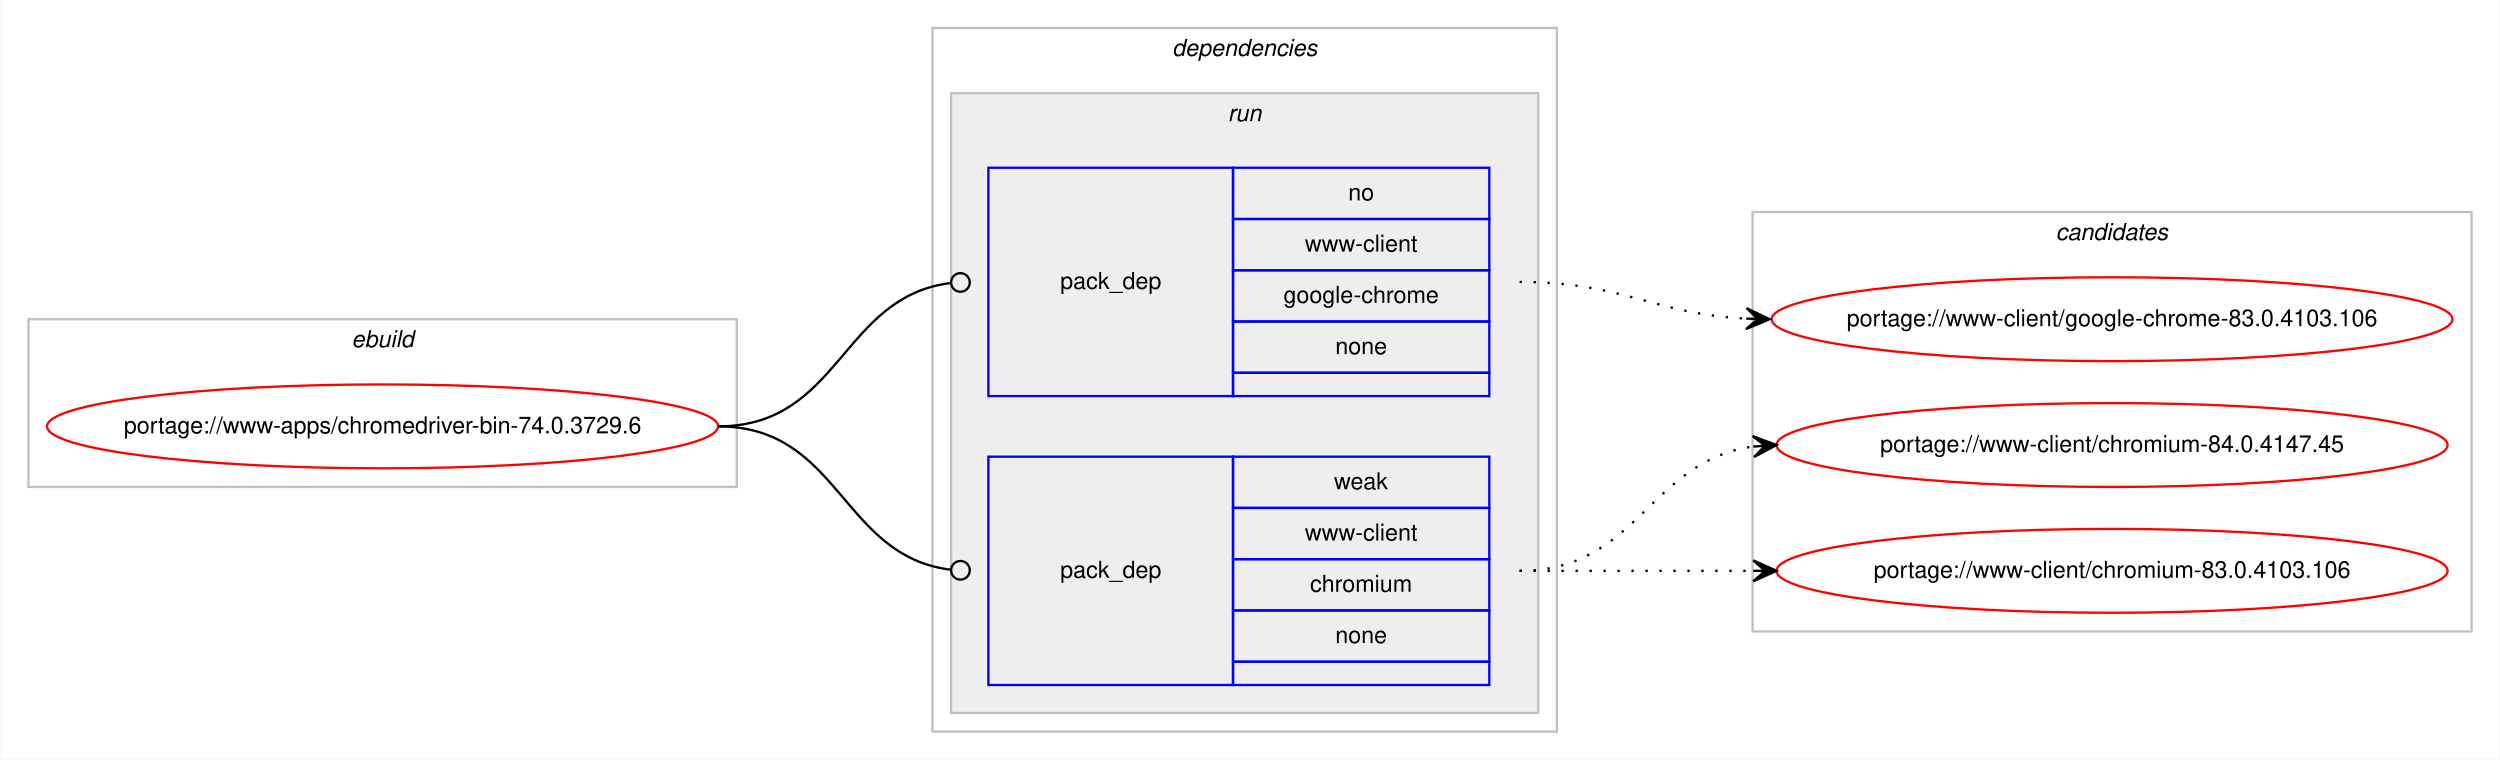
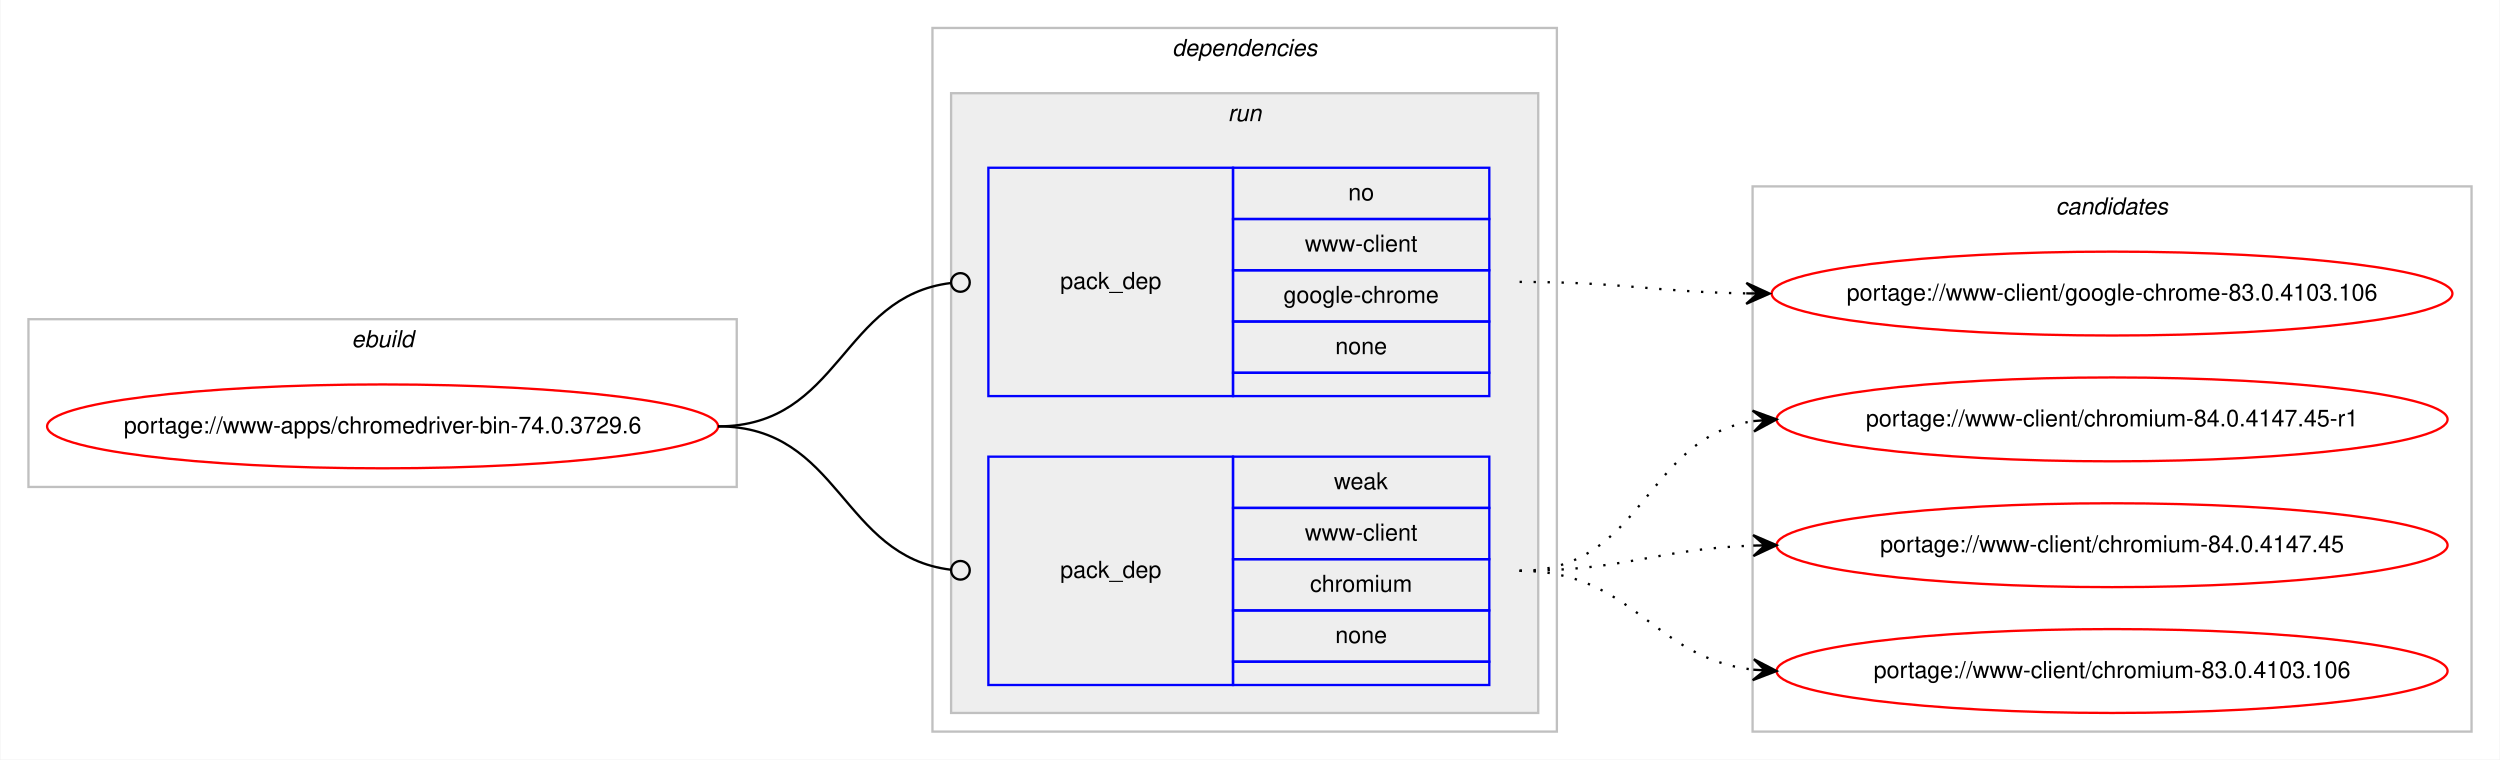
<svg xmlns="http://www.w3.org/2000/svg" xmlns:xlink="http://www.w3.org/1999/xlink" width="1073pt" height="326pt" viewBox="0.00 0.00 1072.58 326.00">
  <g id="graph0" class="graph" transform="scale(1 1) rotate(0) translate(4 322)">
    <polygon fill="#ffffff" stroke="transparent" points="-4,4 -4,-322 1068.58,-322 1068.58,4 -4,4" />
    <g id="clust1" class="cluster">
      <polygon fill="none" stroke="#c0c0c0" points="8,-113 8,-185 312,-185 312,-113 8,-113" />
      <text text-anchor="start" x="146.663" y="-173" font-family="Helvetica,sans-Serif" font-style="italic" font-size="10.00" fill="#000000">ebuild</text>
    </g>
    <g id="clust2" class="cluster">
      <polygon fill="none" stroke="#c0c0c0" points="396,-8 396,-310 664,-310 664,-8 396,-8" />
      <text text-anchor="start" x="498.875" y="-298" font-family="Helvetica,sans-Serif" font-style="italic" font-size="10.00" fill="#000000">dependencies</text>
    </g>
    <g id="clust5" class="cluster">
      <polygon fill="#eeeeee" stroke="#c0c0c0" points="404,-16 404,-282 656,-282 656,-16 404,-16" />
      <text text-anchor="start" x="522.777" y="-270" font-family="Helvetica,sans-Serif" font-style="italic" font-size="10.00" fill="#000000">run</text>
    </g>
    <g id="clust8" class="cluster">
-       <polygon fill="none" stroke="#c0c0c0" points="748,-51 748,-231 1056.58,-231 1056.58,-51 748,-51" />
-       <text text-anchor="start" x="878.114" y="-219" font-family="Helvetica,sans-Serif" font-style="italic" font-size="10.00" fill="#000000">candidates</text>
+       <polygon fill="none" stroke="#c0c0c0" points="748,-8 748,-242 1056.58,-242 1056.58,-8 748,-8" />
+       <text text-anchor="start" x="878.114" y="-230" font-family="Helvetica,sans-Serif" font-style="italic" font-size="10.00" fill="#000000">candidates</text>
    </g>
    <g id="node1" class="node">
      <g id="a_node1">
        <a xlink:href="../www-apps/chromedriver-bin-74.0.3729.6.svg" xlink:title="portage://www-apps/chromedriver-bin-74.0.3729.6">
          <ellipse fill="none" stroke="#ff0000" cx="160" cy="-139" rx="144" ry="18" />
          <text text-anchor="middle" x="160" y="-136" font-family="Helvetica,sans-Serif" font-size="10.00" fill="#000000">portage://www-apps/chromedriver-bin-74.0.3729.6</text>
        </a>
      </g>
    </g>
    <g id="node2" class="node">
      <polygon fill="none" stroke="#0000ff" points="420,-152 420,-250 525,-250 525,-152 420,-152" />
      <text text-anchor="start" x="450.823" y="-198" font-family="Helvetica,sans-Serif" font-size="10.00" fill="#000000">pack_dep</text>
      <polygon fill="none" stroke="#0000ff" points="525,-228 525,-250 635,-250 635,-228 525,-228" />
      <text text-anchor="start" x="574.441" y="-236" font-family="Helvetica,sans-Serif" font-size="10.00" fill="#000000">no</text>
      <polygon fill="none" stroke="#0000ff" points="525,-206 525,-228 635,-228 635,-206 525,-206" />
      <text text-anchor="start" x="555.84" y="-214" font-family="Helvetica,sans-Serif" font-size="10.00" fill="#000000">www-client</text>
      <polygon fill="none" stroke="#0000ff" points="525,-184 525,-206 635,-206 635,-184 525,-184" />
      <text text-anchor="start" x="546.661" y="-192" font-family="Helvetica,sans-Serif" font-size="10.00" fill="#000000">google-chrome</text>
      <polygon fill="none" stroke="#0000ff" points="525,-162 525,-184 635,-184 635,-162 525,-162" />
      <text text-anchor="start" x="568.882" y="-170" font-family="Helvetica,sans-Serif" font-size="10.00" fill="#000000">none</text>
      <polygon fill="none" stroke="#0000ff" points="525,-152 525,-162 635,-162 635,-152 525,-152" />
    </g>
    <g id="edge1" class="edge">
      <path fill="none" stroke="#000000" d="M304,-139C356.537,-139 356.777,-194.863 404.002,-200.537" />
      <ellipse fill="none" stroke="#000000" cx="408.007" cy="-200.769" rx="4" ry="4" />
    </g>
    <g id="node3" class="node">
      <polygon fill="none" stroke="#0000ff" points="420,-28 420,-126 525,-126 525,-28 420,-28" />
      <text text-anchor="start" x="450.823" y="-74" font-family="Helvetica,sans-Serif" font-size="10.00" fill="#000000">pack_dep</text>
      <polygon fill="none" stroke="#0000ff" points="525,-104 525,-126 635,-126 635,-104 525,-104" />
      <text text-anchor="start" x="568.332" y="-112" font-family="Helvetica,sans-Serif" font-size="10.00" fill="#000000">weak</text>
      <polygon fill="none" stroke="#0000ff" points="525,-82 525,-104 635,-104 635,-82 525,-82" />
      <text text-anchor="start" x="555.84" y="-90" font-family="Helvetica,sans-Serif" font-size="10.00" fill="#000000">www-client</text>
      <polygon fill="none" stroke="#0000ff" points="525,-60 525,-82 635,-82 635,-60 525,-60" />
      <text text-anchor="start" x="558.058" y="-68" font-family="Helvetica,sans-Serif" font-size="10.00" fill="#000000">chromium</text>
      <polygon fill="none" stroke="#0000ff" points="525,-38 525,-60 635,-60 635,-38 525,-38" />
      <text text-anchor="start" x="568.882" y="-46" font-family="Helvetica,sans-Serif" font-size="10.00" fill="#000000">none</text>
      <polygon fill="none" stroke="#0000ff" points="525,-28 525,-38 635,-38 635,-28 525,-28" />
    </g>
    <g id="edge2" class="edge">
      <path fill="none" stroke="#000000" d="M304,-139C356.537,-139 356.777,-83.137 404.002,-77.463" />
      <ellipse fill="none" stroke="#000000" cx="408.007" cy="-77.231" rx="4" ry="4" />
    </g>
    <g id="node4" class="node">
      <g id="a_node4">
        <a xlink:href="../www-client/google-chrome-83.0.4103.106.svg" xlink:title="portage://www-client/google-chrome-83.0.4103.106">
-           <ellipse fill="none" stroke="#ff0000" cx="902.29" cy="-185" rx="146.08" ry="18" />
-           <text text-anchor="middle" x="902.29" y="-182" font-family="Helvetica,sans-Serif" font-size="10.00" fill="#000000">portage://www-client/google-chrome-83.0.4103.106</text>
+           <ellipse fill="none" stroke="#ff0000" cx="902.29" cy="-196" rx="146.08" ry="18" />
+           <text text-anchor="middle" x="902.29" y="-193" font-family="Helvetica,sans-Serif" font-size="10.00" fill="#000000">portage://www-client/google-chrome-83.0.4103.106</text>
        </a>
      </g>
    </g>
    <g id="edge3" class="edge">
-       <path fill="none" stroke="#000000" stroke-dasharray="1,5" d="M648,-201C692.634,-201 705.259,-187.287 745.142,-185.251" />
-       <polygon fill="#000000" stroke="#000000" points="755.29,-185 745.404,-189.746 750.291,-185.124 745.293,-185.248 745.293,-185.248 745.293,-185.248 750.291,-185.124 745.182,-180.749 755.29,-185 755.29,-185" />
+       <path fill="none" stroke="#000000" stroke-dasharray="1,5" d="M648,-201C692.193,-201 705.602,-196.715 745.225,-196.078" />
+       <polygon fill="#000000" stroke="#000000" points="755.29,-196 745.325,-200.578 750.29,-196.039 745.29,-196.078 745.29,-196.078 745.29,-196.078 750.29,-196.039 745.255,-191.578 755.29,-196 755.29,-196" />
    </g>
    <g id="node5" class="node">
      <g id="a_node5">
-         <a xlink:href="../www-client/chromium-84.0.4147.45.svg" xlink:title="portage://www-client/chromium-84.0.4147.45">
-           <ellipse fill="none" stroke="#ff0000" cx="902.29" cy="-131" rx="144" ry="18" />
-           <text text-anchor="middle" x="902.29" y="-128" font-family="Helvetica,sans-Serif" font-size="10.00" fill="#000000">portage://www-client/chromium-84.0.4147.45</text>
+         <a xlink:href="../www-client/chromium-84.0.4147.45-r1.svg" xlink:title="portage://www-client/chromium-84.0.4147.45-r1">
+           <ellipse fill="none" stroke="#ff0000" cx="902.29" cy="-142" rx="144" ry="18" />
+           <text text-anchor="middle" x="902.29" y="-139" font-family="Helvetica,sans-Serif" font-size="10.00" fill="#000000">portage://www-client/chromium-84.0.4147.45-r1</text>
        </a>
      </g>
    </g>
    <g id="edge4" class="edge">
-       <path fill="none" stroke="#000000" stroke-dasharray="1,5" d="M648,-77C698.953,-77 703.326,-124.066 748.093,-130.317" />
-       <polygon fill="#000000" stroke="#000000" points="758.29,-131 748.011,-134.822 753.301,-130.666 748.312,-130.332 748.312,-130.332 748.312,-130.332 753.301,-130.666 748.613,-125.842 758.29,-131 758.29,-131" />
+       <path fill="none" stroke="#000000" stroke-dasharray="1,5" d="M648,-77C701.341,-77 701.595,-134.129 748.3,-141.27" />
+       <polygon fill="#000000" stroke="#000000" points="758.29,-142 747.989,-145.759 753.303,-141.636 748.316,-141.271 748.316,-141.271 748.316,-141.271 753.303,-141.636 748.644,-136.783 758.29,-142 758.29,-142" />
    </g>
    <g id="node6" class="node">
      <g id="a_node6">
-         <a xlink:href="../www-client/chromium-83.0.4103.106.svg" xlink:title="portage://www-client/chromium-83.0.4103.106">
-           <ellipse fill="none" stroke="#ff0000" cx="902.29" cy="-77" rx="144" ry="18" />
-           <text text-anchor="middle" x="902.29" y="-74" font-family="Helvetica,sans-Serif" font-size="10.00" fill="#000000">portage://www-client/chromium-83.0.4103.106</text>
+         <a xlink:href="../www-client/chromium-84.0.4147.45.svg" xlink:title="portage://www-client/chromium-84.0.4147.45">
+           <ellipse fill="none" stroke="#ff0000" cx="902.29" cy="-88" rx="144" ry="18" />
+           <text text-anchor="middle" x="902.29" y="-85" font-family="Helvetica,sans-Serif" font-size="10.00" fill="#000000">portage://www-client/chromium-84.0.4147.45</text>
        </a>
      </g>
    </g>
    <g id="edge5" class="edge">
-       <path fill="none" stroke="#000000" stroke-dasharray="1,5" d="M648,-77C693.475,-77 707.309,-77 748.211,-77" />
-       <polygon fill="#000000" stroke="#000000" points="758.29,-77 748.29,-81.5 753.29,-77 748.29,-77 748.29,-77 748.29,-77 753.29,-77 748.29,-72.5 758.29,-77 758.29,-77" />
+       <path fill="none" stroke="#000000" stroke-dasharray="1,5" d="M648,-77C693.701,-77 707.132,-86.468 748.169,-87.836" />
+       <polygon fill="#000000" stroke="#000000" points="758.29,-88 748.218,-92.337 753.29,-87.919 748.291,-87.838 748.291,-87.838 748.291,-87.838 753.29,-87.919 748.364,-83.338 758.29,-88 758.29,-88" />
+     </g>
+     <g id="node7" class="node">
+       <g id="a_node7">
+         <a xlink:href="../www-client/chromium-83.0.4103.106.svg" xlink:title="portage://www-client/chromium-83.0.4103.106">
+           <ellipse fill="none" stroke="#ff0000" cx="902.29" cy="-34" rx="144" ry="18" />
+           <text text-anchor="middle" x="902.29" y="-31" font-family="Helvetica,sans-Serif" font-size="10.00" fill="#000000">portage://www-client/chromium-83.0.4103.106</text>
+         </a>
+       </g>
+     </g>
+     <g id="edge6" class="edge">
+       <path fill="none" stroke="#000000" stroke-dasharray="1,5" d="M648,-77C697.015,-77 704.763,-39.678 748.136,-34.575" />
+       <polygon fill="#000000" stroke="#000000" points="758.29,-34 748.561,-39.059 753.298,-34.283 748.306,-34.566 748.306,-34.566 748.306,-34.566 753.298,-34.283 748.051,-30.073 758.29,-34 758.29,-34" />
    </g>
  </g>
</svg>
